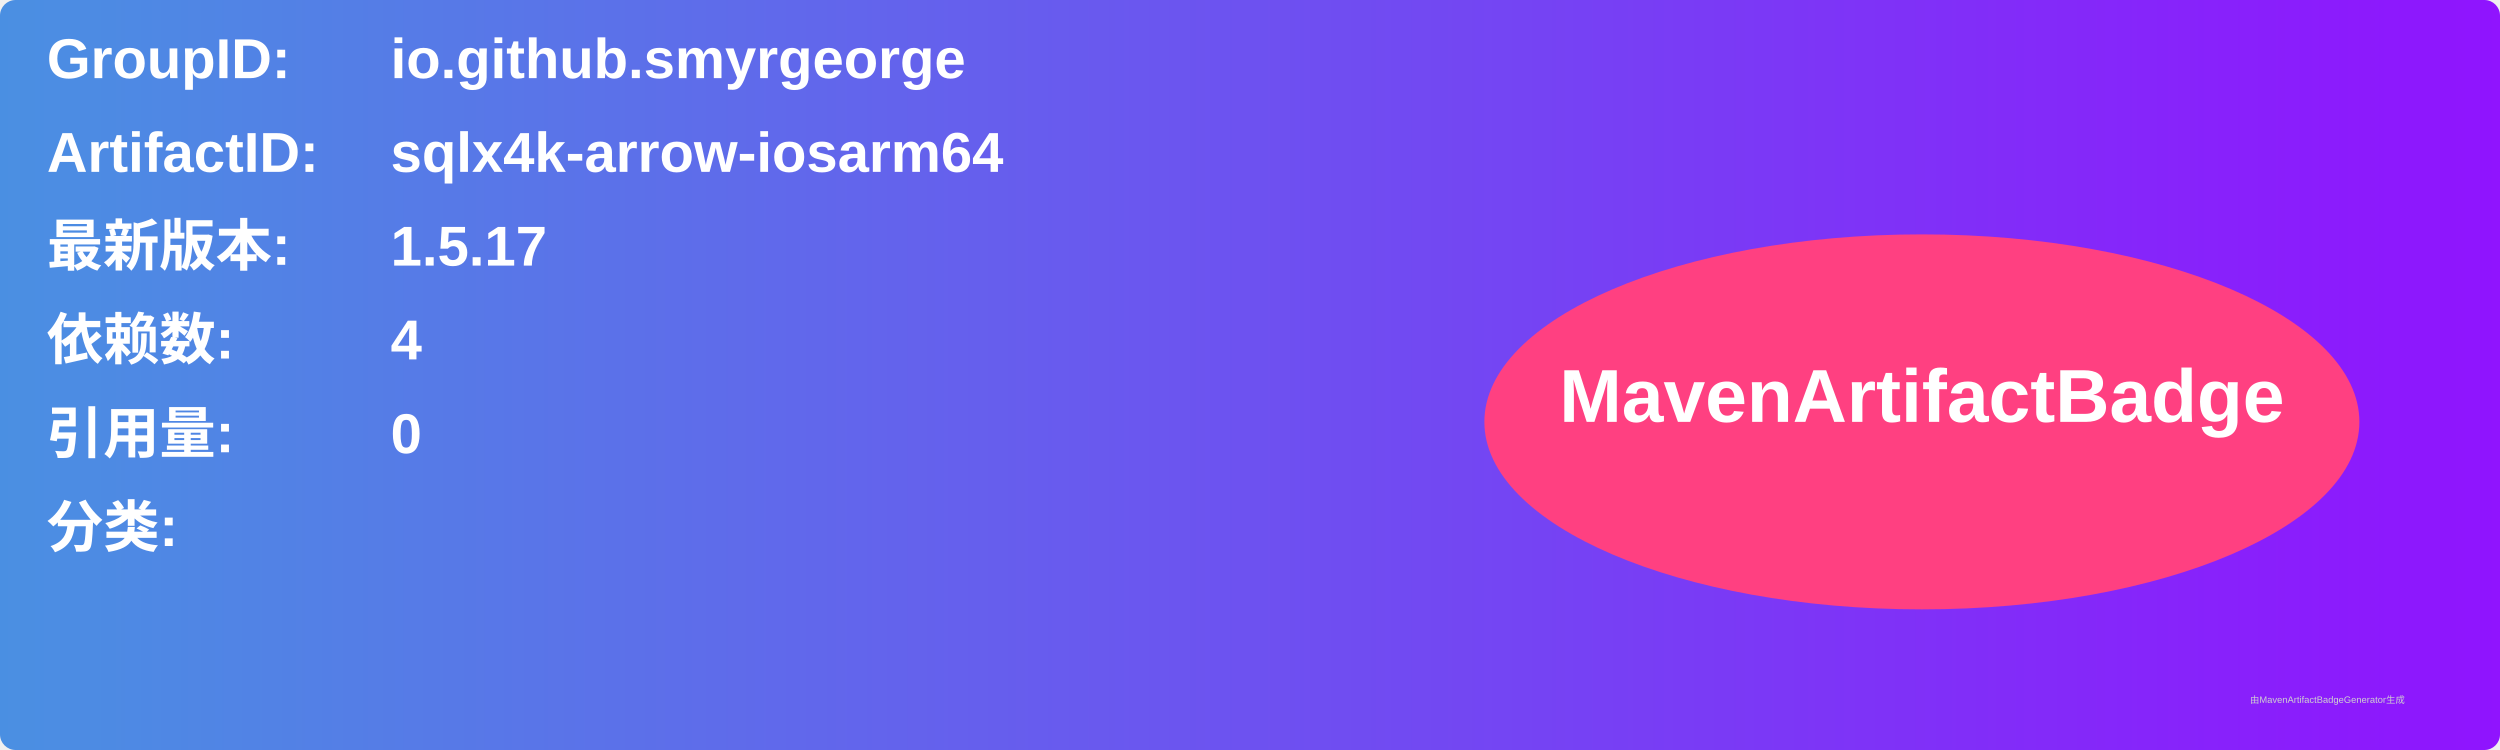
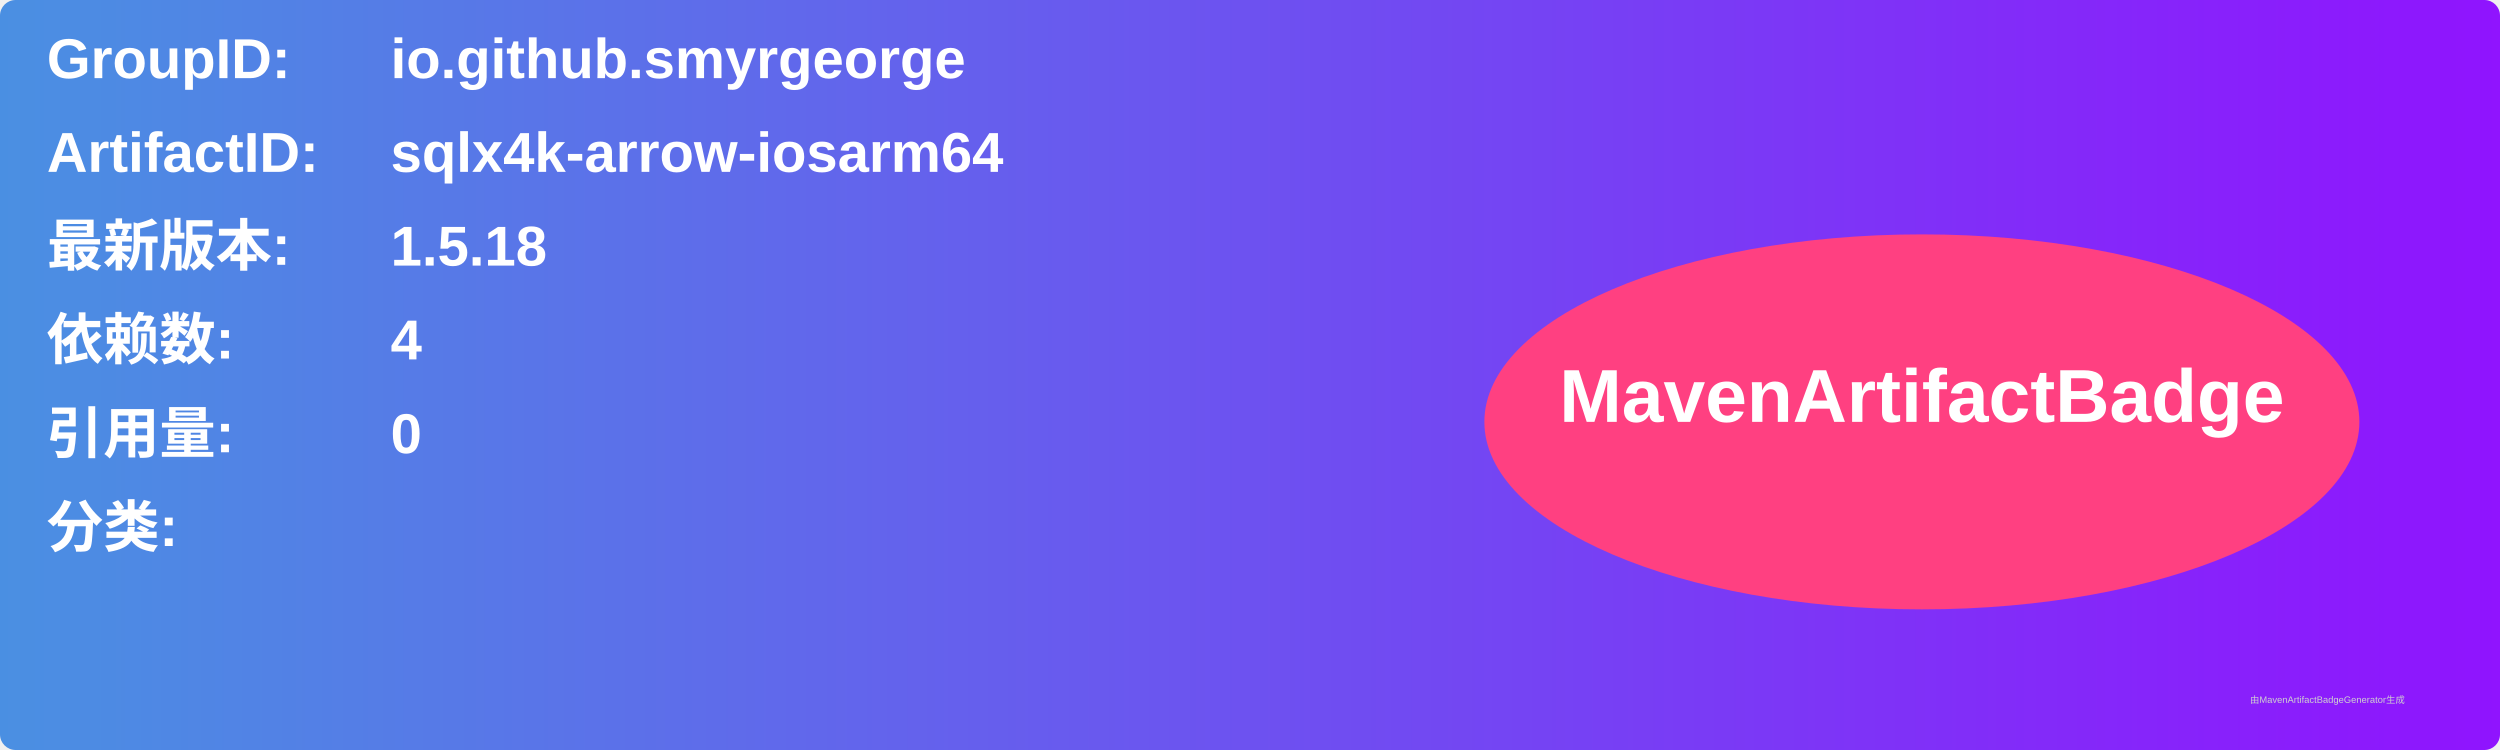
<svg xmlns="http://www.w3.org/2000/svg" width="800" height="240" viewBox="0 0 800 240">
  <linearGradient id="grad" x1="0%" y1="0%" x2="100%" y2="0%">
    <stop offset="0%" stop-color="#4a90e2" />
    <stop offset="100%" stop-color="#9013fe" />
  </linearGradient>
  <rect width="100%" height="100%" rx="5" ry="5" fill="url(#grad)" />
  <g transform="translate(15, 15)">
    <text x="0" y="10" font-family="Arial" font-size="18" fill="white" font-weight="bold" width="260">GroupID:</text>
    <text x="110" y="10" font-family="Arial" font-size="18" fill="white" font-weight="bold" width="460">io.github.smyrgeorge</text>
    <text x="0" y="40" font-family="Arial" font-size="18" fill="white" font-weight="bold" width="260">ArtifactID:</text>
    <text x="110" y="40" font-family="Arial" font-size="18" fill="white" font-weight="bold" width="460">sqlx4k-arrow-iosarm64</text>
    <text x="0" y="70" font-family="Arial" font-size="18" fill="white" font-weight="bold">最新版本:</text>
    <text x="110" y="70" font-family="Arial" font-size="18" fill="white" font-weight="bold">
-       <tspan font-weight="bold">1.5.17</tspan>
+       <tspan font-weight="bold">1.5.18</tspan>
    </text>
    <text x="0" y="100" font-family="Arial" font-size="18" fill="white" font-weight="bold">依赖数: </text>
    <text x="110" y="100" font-family="Arial" font-size="18" fill="white">
      <tspan font-weight="bold">4</tspan>
    </text>
    <text x="0" y="130" font-family="Arial" font-size="18" fill="white" font-weight="bold">引用量: </text>
    <text x="110" y="130" font-family="Arial" font-size="18" fill="white">
      <tspan font-weight="bold">0</tspan>
    </text>
    <text x="0" y="160" font-family="Arial" font-size="18" fill="white" font-weight="bold">分类:</text>
    <text x="10" y="190" font-family="Arial" font-size="10" fill="white">
      <tspan font-weight="bold" />
    </text>
    <ellipse cx="600" cy="120" rx="140" ry="60" fill="#ff4081" />
    <text x="600" y="120" text-anchor="middle" font-family="Arial" font-size="24" fill="white" font-weight="bold">MavenArtifactBadge</text>
  </g>
  <text x="720" y="225" font-family="Arial" font-size="3" fill="#d0d0d0">由MavenArtifactBadgeGenerator生成</text>
</svg>
